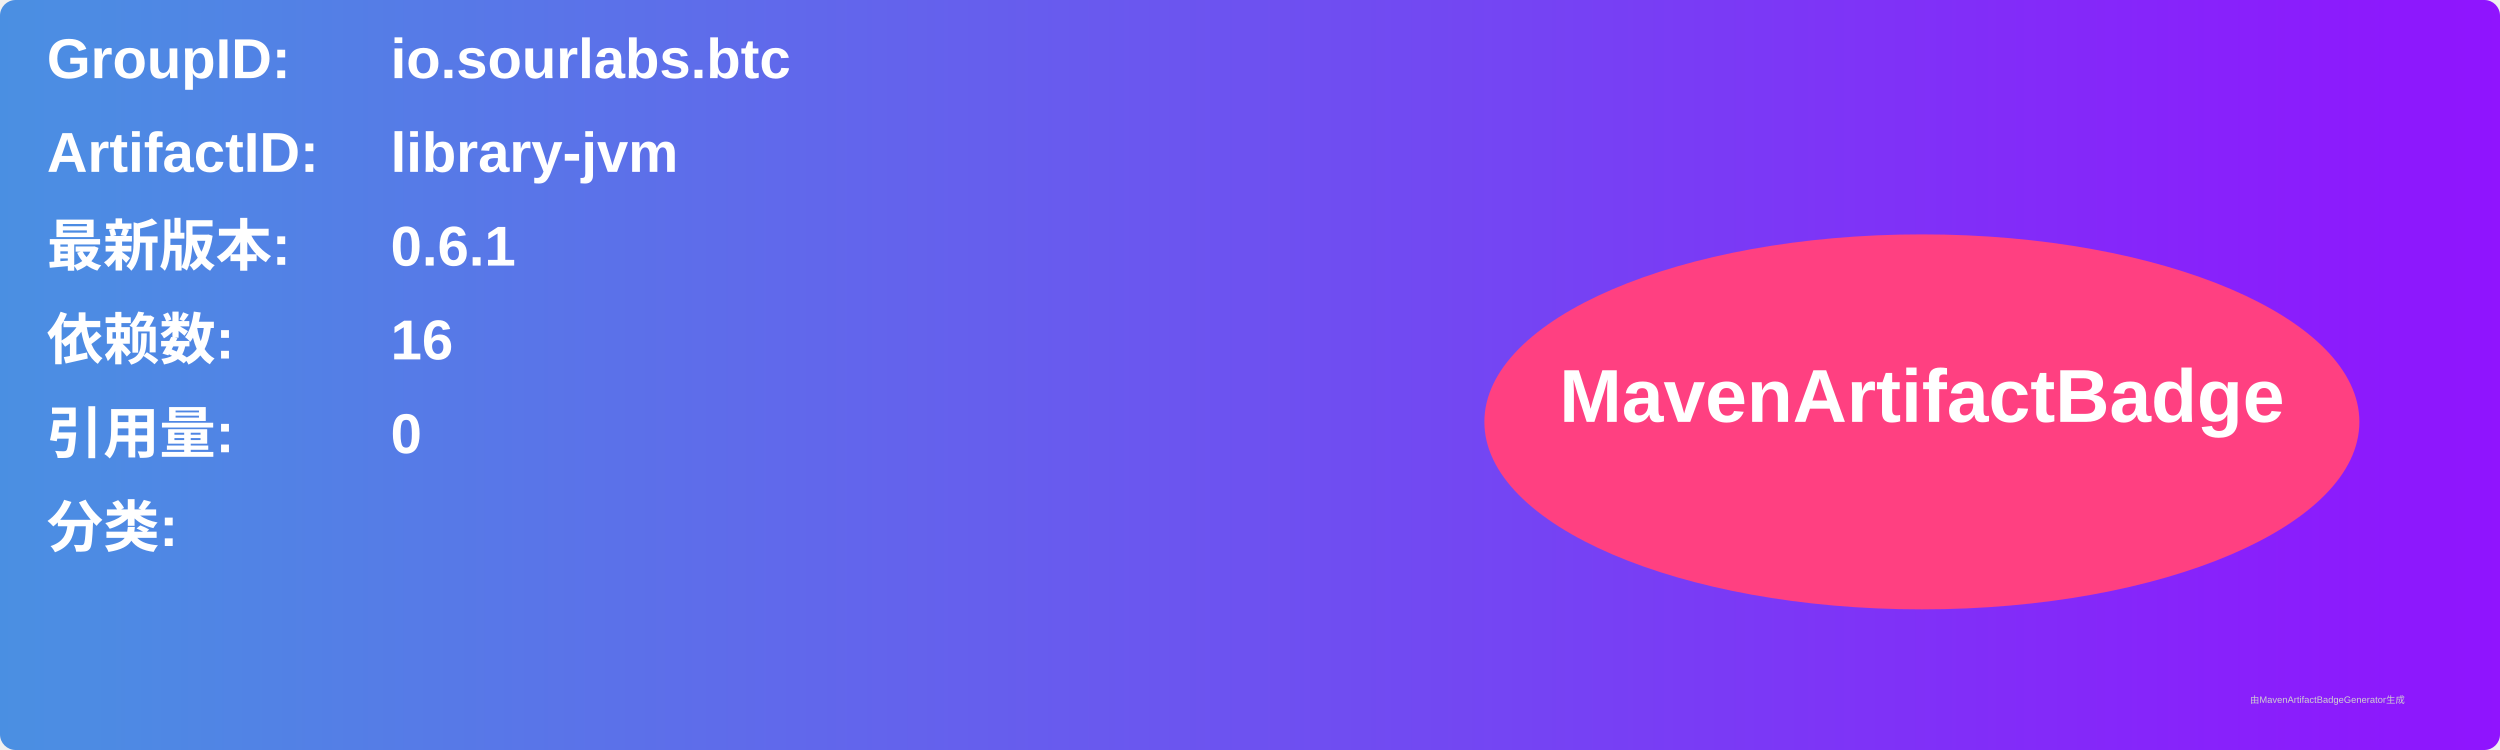
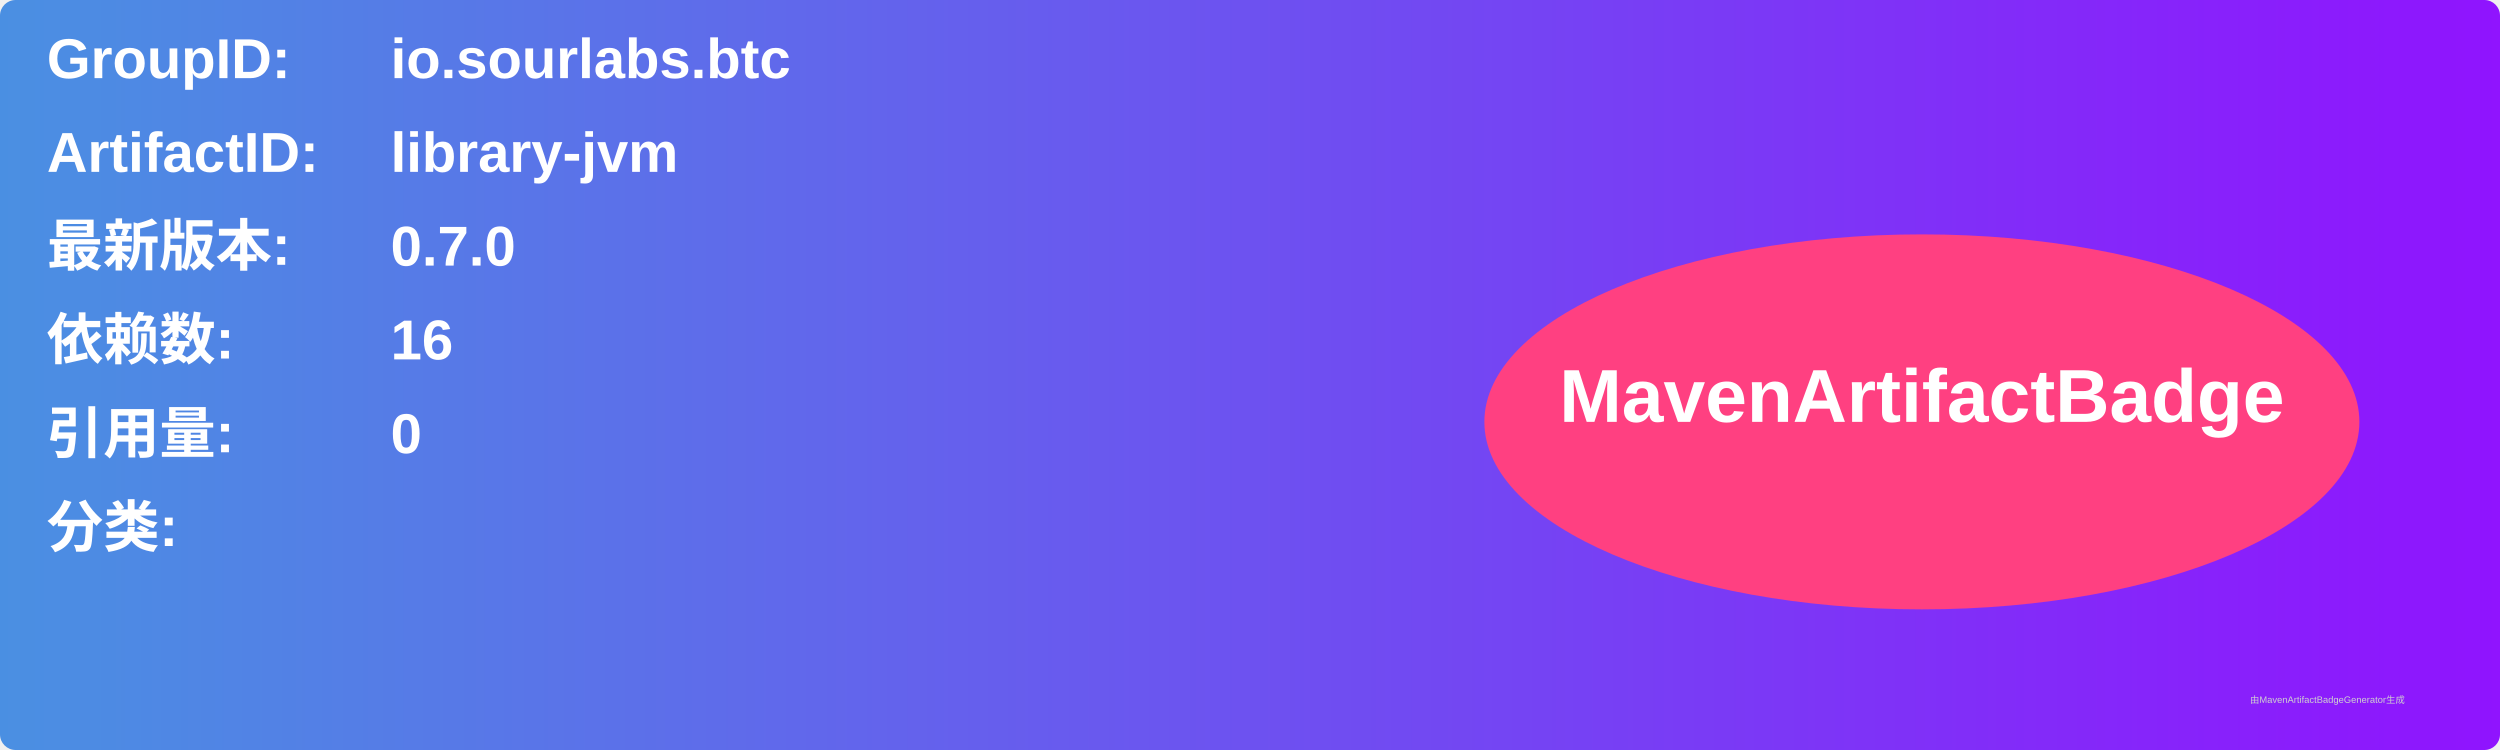
<svg xmlns="http://www.w3.org/2000/svg" width="800" height="240" viewBox="0 0 800 240">
  <linearGradient id="grad" x1="0%" y1="0%" x2="100%" y2="0%">
    <stop offset="0%" stop-color="#4a90e2" />
    <stop offset="100%" stop-color="#9013fe" />
  </linearGradient>
  <rect width="100%" height="100%" rx="5" ry="5" fill="url(#grad)" />
  <g transform="translate(15, 15)">
    <text x="0" y="10" font-family="Arial" font-size="18" fill="white" font-weight="bold" width="260">GroupID:</text>
    <text x="110" y="10" font-family="Arial" font-size="18" fill="white" font-weight="bold" width="460">io.sourlabs.btc</text>
    <text x="0" y="40" font-family="Arial" font-size="18" fill="white" font-weight="bold" width="260">ArtifactID:</text>
    <text x="110" y="40" font-family="Arial" font-size="18" fill="white" font-weight="bold" width="460">library-jvm</text>
    <text x="0" y="70" font-family="Arial" font-size="18" fill="white" font-weight="bold">最新版本:</text>
    <text x="110" y="70" font-family="Arial" font-size="18" fill="white" font-weight="bold">
-       <tspan font-weight="bold">0.6.1</tspan>
+       <tspan font-weight="bold">0.7.0</tspan>
    </text>
    <text x="0" y="100" font-family="Arial" font-size="18" fill="white" font-weight="bold">依赖数: </text>
    <text x="110" y="100" font-family="Arial" font-size="18" fill="white">
      <tspan font-weight="bold">16</tspan>
    </text>
    <text x="0" y="130" font-family="Arial" font-size="18" fill="white" font-weight="bold">引用量: </text>
    <text x="110" y="130" font-family="Arial" font-size="18" fill="white">
      <tspan font-weight="bold">0</tspan>
    </text>
    <text x="0" y="160" font-family="Arial" font-size="18" fill="white" font-weight="bold">分类:</text>
    <text x="10" y="190" font-family="Arial" font-size="10" fill="white">
      <tspan font-weight="bold" />
    </text>
    <ellipse cx="600" cy="120" rx="140" ry="60" fill="#ff4081" />
    <text x="600" y="120" text-anchor="middle" font-family="Arial" font-size="24" fill="white" font-weight="bold">MavenArtifactBadge</text>
  </g>
  <text x="720" y="225" font-family="Arial" font-size="3" fill="#d0d0d0">由MavenArtifactBadgeGenerator生成</text>
</svg>
